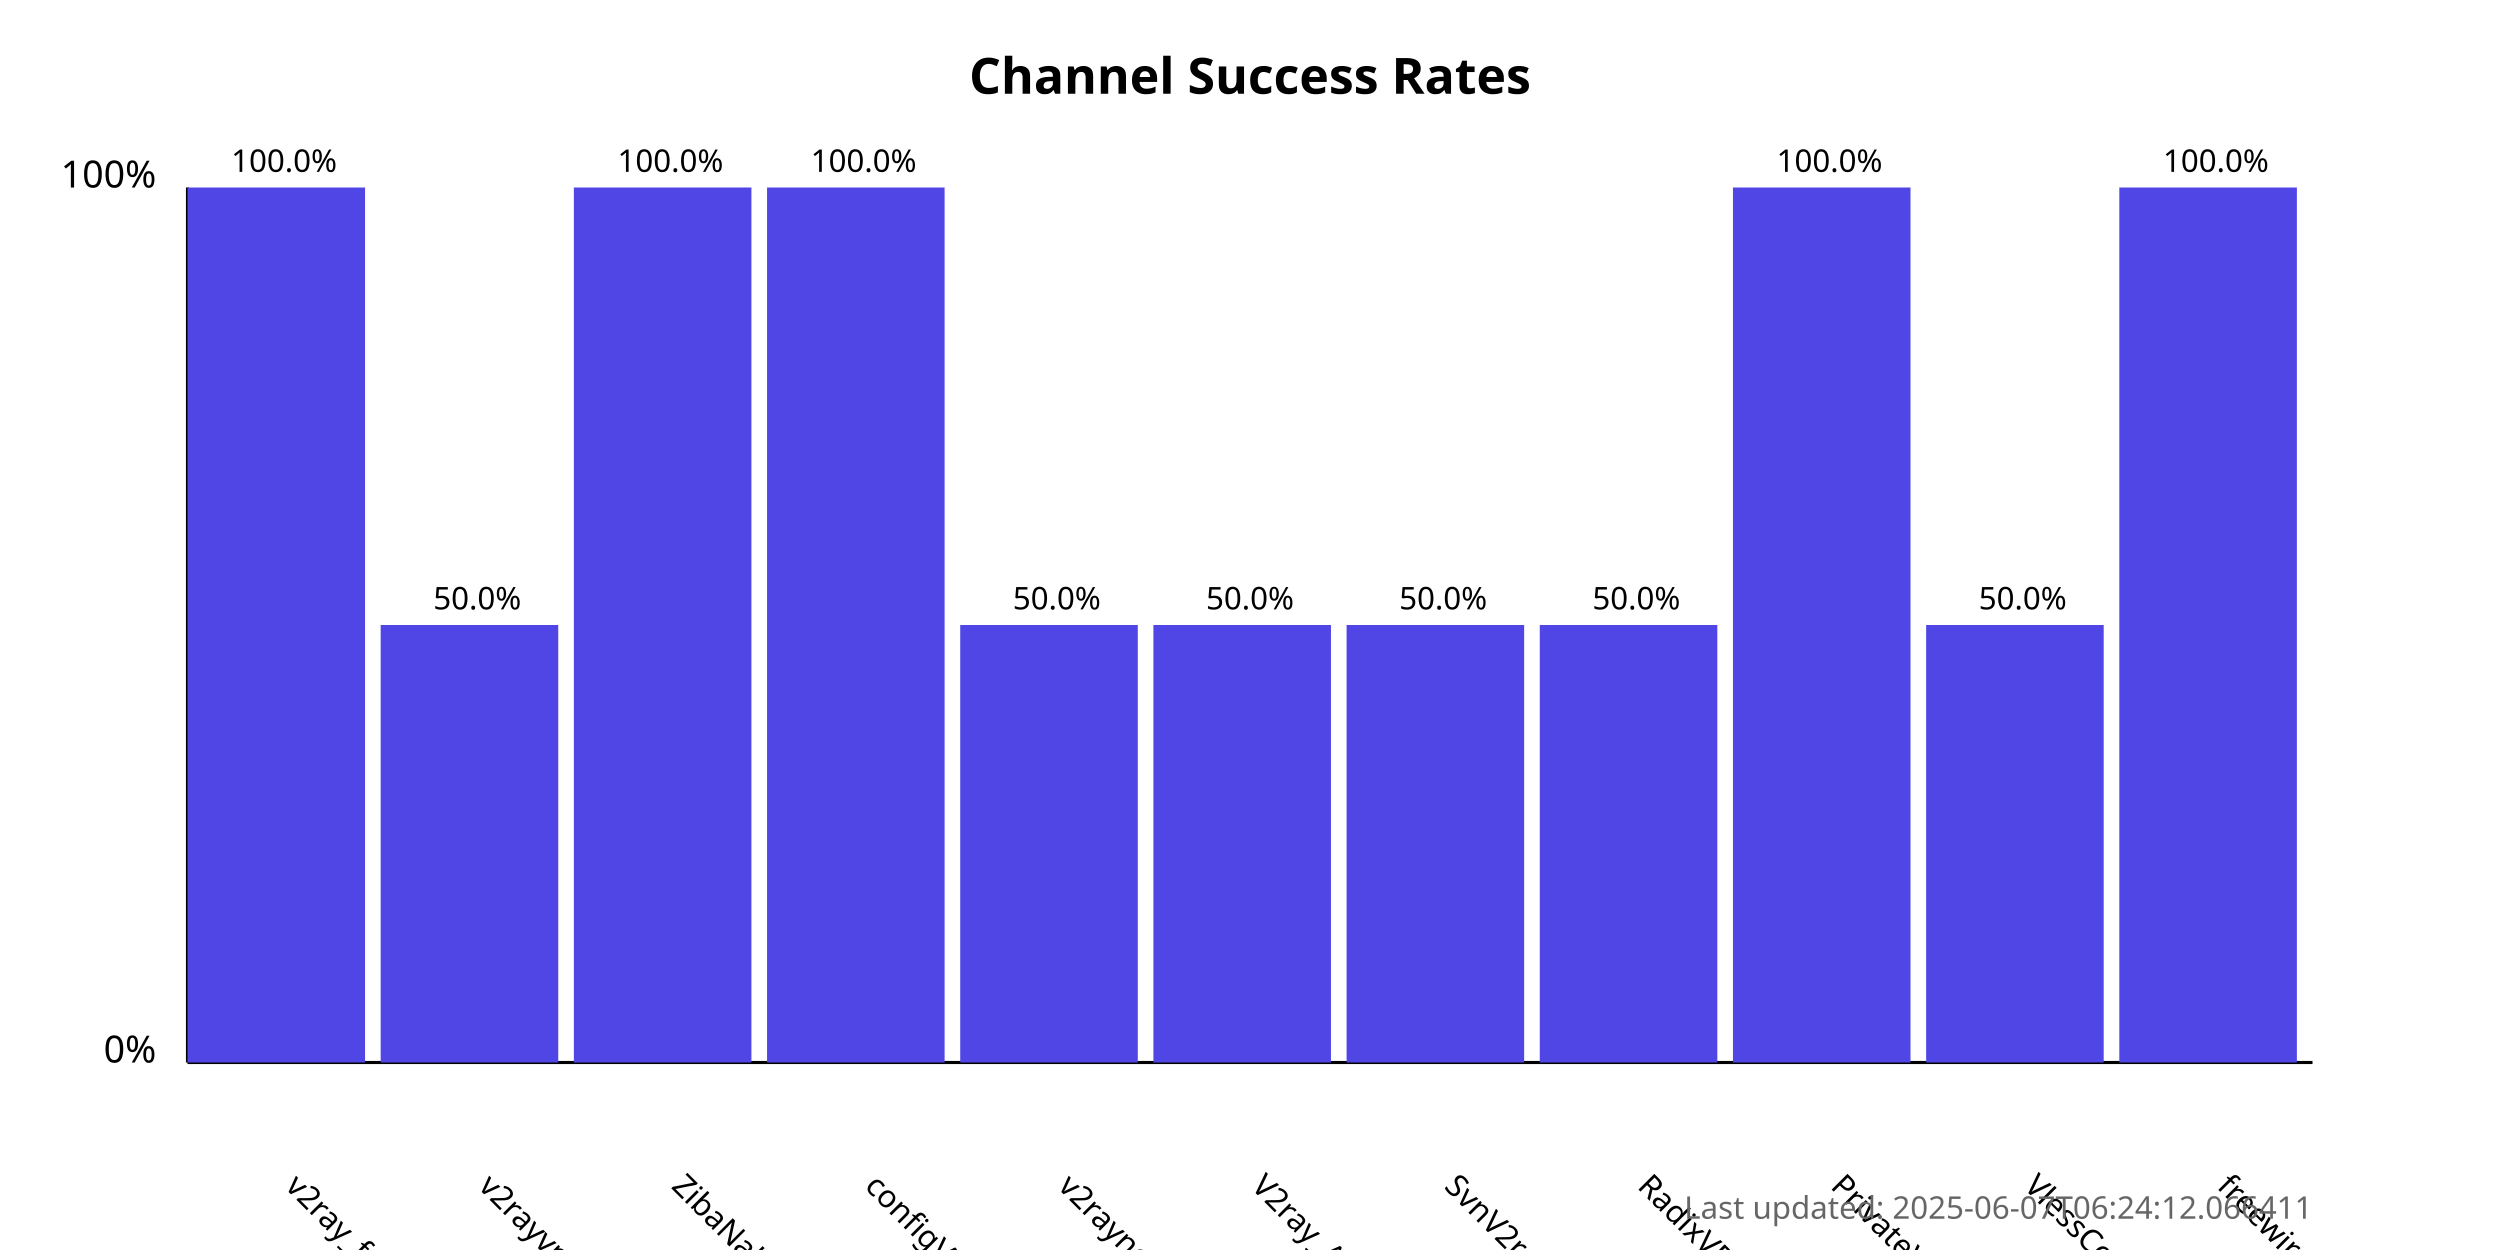
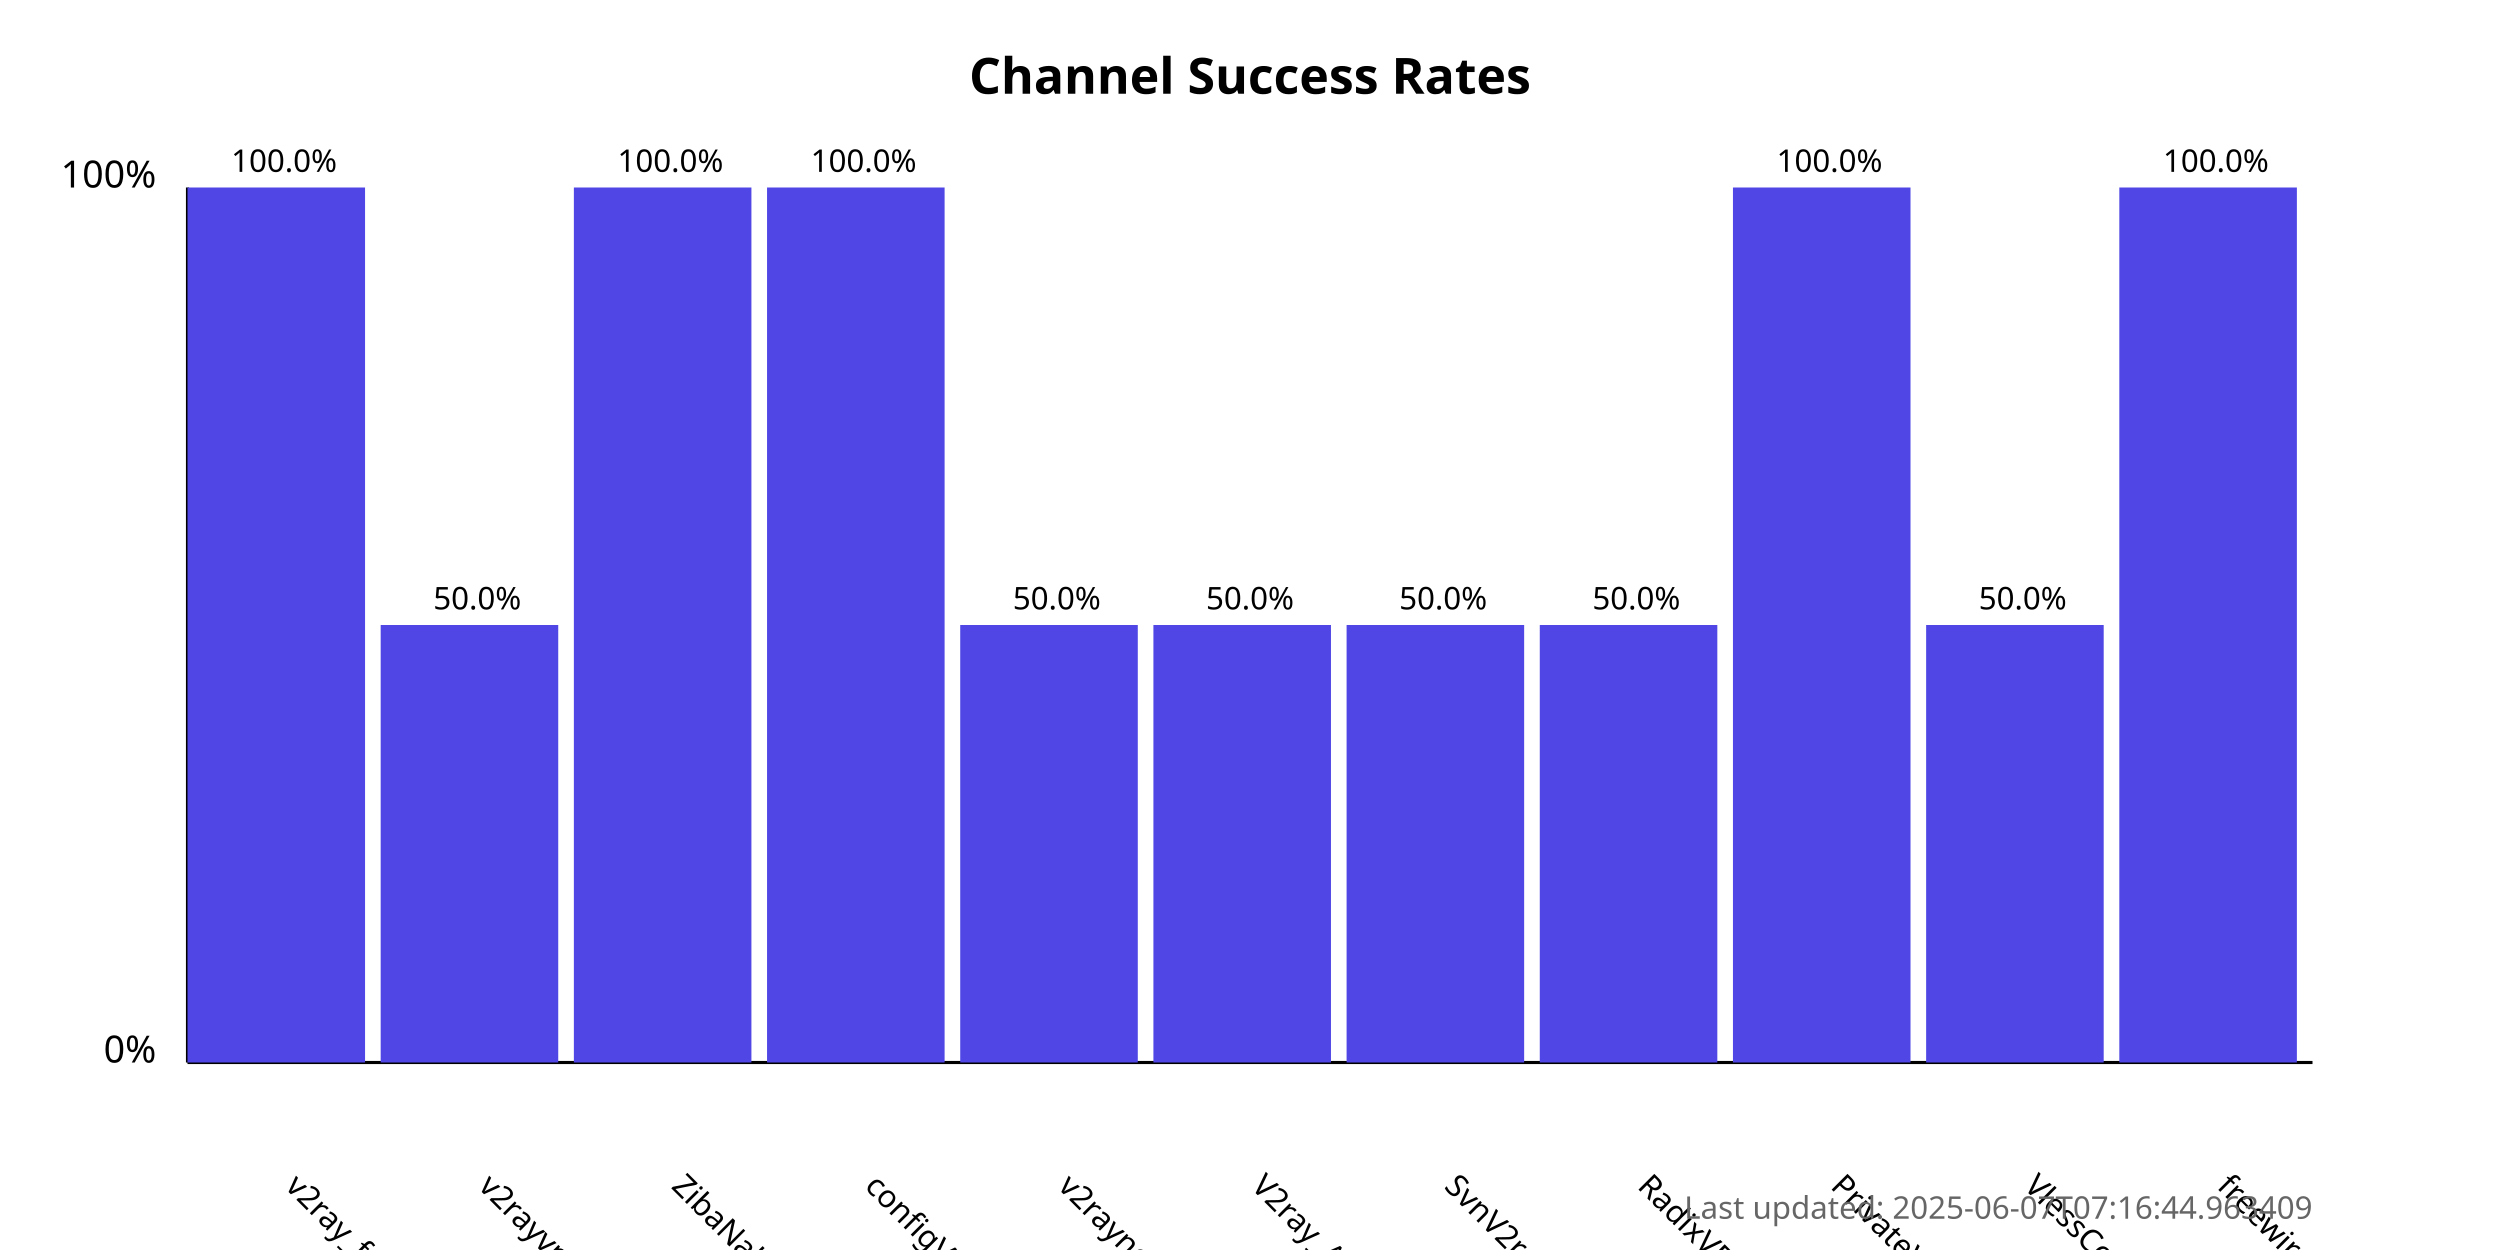
<svg xmlns="http://www.w3.org/2000/svg" width="800" height="400">
  <style>
            .chart-title { font: bold 16px sans-serif; }
            .axis-label { font: 12px sans-serif; }
            .tick-label { font: 10px sans-serif; }
            .bar { fill: #4f46e5; }
            .bar:hover { fill: #6366f1; }
            .timestamp { font: 10px sans-serif; fill: #666; }
        </style>
  <text x="400.0" y="30" text-anchor="middle" class="chart-title">
            Channel Success Rates
        </text>
  <line x1="60" y1="340" x2="60" y2="60" stroke="black" stroke-width="1" />
  <line x1="60" y1="340" x2="740" y2="340" stroke="black" stroke-width="1" />
  <text x="50" y="340" text-anchor="end" class="axis-label">0%</text>
  <text x="50" y="60" text-anchor="end" class="axis-label">100%</text>
  <g>
    <rect x="60" y="60.0" width="56.818" height="280.0" class="bar" />
    <text x="90.909" y="380" transform="rotate(45, 90.90909, 380)" text-anchor="start" class="tick-label">
                v2ray_free_conf
            </text>
    <text x="90.909" y="55.0" text-anchor="middle" class="tick-label">
                100.0%
            </text>
  </g>
  <g>
    <rect x="121.818" y="200.0" width="56.818" height="140.0" class="bar" />
    <text x="152.727" y="380" transform="rotate(45, 152.7273, 380)" text-anchor="start" class="tick-label">
                v2rayvpno
            </text>
    <text x="152.727" y="195.0" text-anchor="middle" class="tick-label">
                50.0%
            </text>
  </g>
  <g>
    <rect x="183.636" y="60.0" width="56.818" height="280.0" class="bar" />
    <text x="214.545" y="380" transform="rotate(45, 214.5455, 380)" text-anchor="start" class="tick-label">
                ZibaNabz
            </text>
    <text x="214.545" y="55.0" text-anchor="middle" class="tick-label">
                100.0%
            </text>
  </g>
  <g>
    <rect x="245.455" y="60.0" width="56.818" height="280.0" class="bar" />
    <text x="276.364" y="380" transform="rotate(45, 276.3636, 380)" text-anchor="start" class="tick-label">
                configV2rayForFree
            </text>
    <text x="276.364" y="55.0" text-anchor="middle" class="tick-label">
                100.0%
            </text>
  </g>
  <g>
    <rect x="307.273" y="200.0" width="56.818" height="140.0" class="bar" />
    <text x="338.182" y="380" transform="rotate(45, 338.1818, 380)" text-anchor="start" class="tick-label">
                v2rayngvpn
            </text>
    <text x="338.182" y="195.0" text-anchor="middle" class="tick-label">
                50.0%
            </text>
  </g>
  <g>
    <rect x="369.091" y="200.0" width="56.818" height="140.0" class="bar" />
    <text x="400.0" y="380" transform="rotate(45, 400.0, 380)" text-anchor="start" class="tick-label">
                V2ray_Alpha
            </text>
    <text x="400.0" y="195.0" text-anchor="middle" class="tick-label">
                50.0%
            </text>
  </g>
  <g>
    <rect x="430.909" y="200.0" width="56.818" height="140.0" class="bar" />
    <text x="461.818" y="380" transform="rotate(45, 461.8182, 380)" text-anchor="start" class="tick-label">
                SvnV2ray
            </text>
    <text x="461.818" y="195.0" text-anchor="middle" class="tick-label">
                50.0%
            </text>
  </g>
  <g>
    <rect x="492.727" y="200.0" width="56.818" height="140.0" class="bar" />
    <text x="523.636" y="380" transform="rotate(45, 523.6364, 380)" text-anchor="start" class="tick-label">
                RadixVPN
            </text>
    <text x="523.636" y="195.0" text-anchor="middle" class="tick-label">
                50.0%
            </text>
  </g>
  <g>
    <rect x="554.545" y="60.0" width="56.818" height="280.0" class="bar" />
    <text x="585.455" y="380" transform="rotate(45, 585.4545, 380)" text-anchor="start" class="tick-label">
                PrivateVPNs
            </text>
    <text x="585.455" y="55.0" text-anchor="middle" class="tick-label">
                100.0%
            </text>
  </g>
  <g>
    <rect x="616.364" y="200.0" width="56.818" height="140.0" class="bar" />
    <text x="647.273" y="380" transform="rotate(45, 647.2727, 380)" text-anchor="start" class="tick-label">
                VlessConfig
            </text>
    <text x="647.273" y="195.0" text-anchor="middle" class="tick-label">
                50.0%
            </text>
  </g>
  <g>
    <rect x="678.182" y="60.0" width="56.818" height="280.0" class="bar" />
    <text x="709.091" y="380" transform="rotate(45, 709.0909, 380)" text-anchor="start" class="tick-label">
                freewireguard
            </text>
    <text x="709.091" y="55.0" text-anchor="middle" class="tick-label">
                100.0%
            </text>
  </g>
  <text x="740" y="390" text-anchor="end" class="timestamp">
-             Last updated: 2025-06-07T06:24:12.066411
+             Last updated: 2025-06-07T07:16:44.963409
        </text>
</svg>
